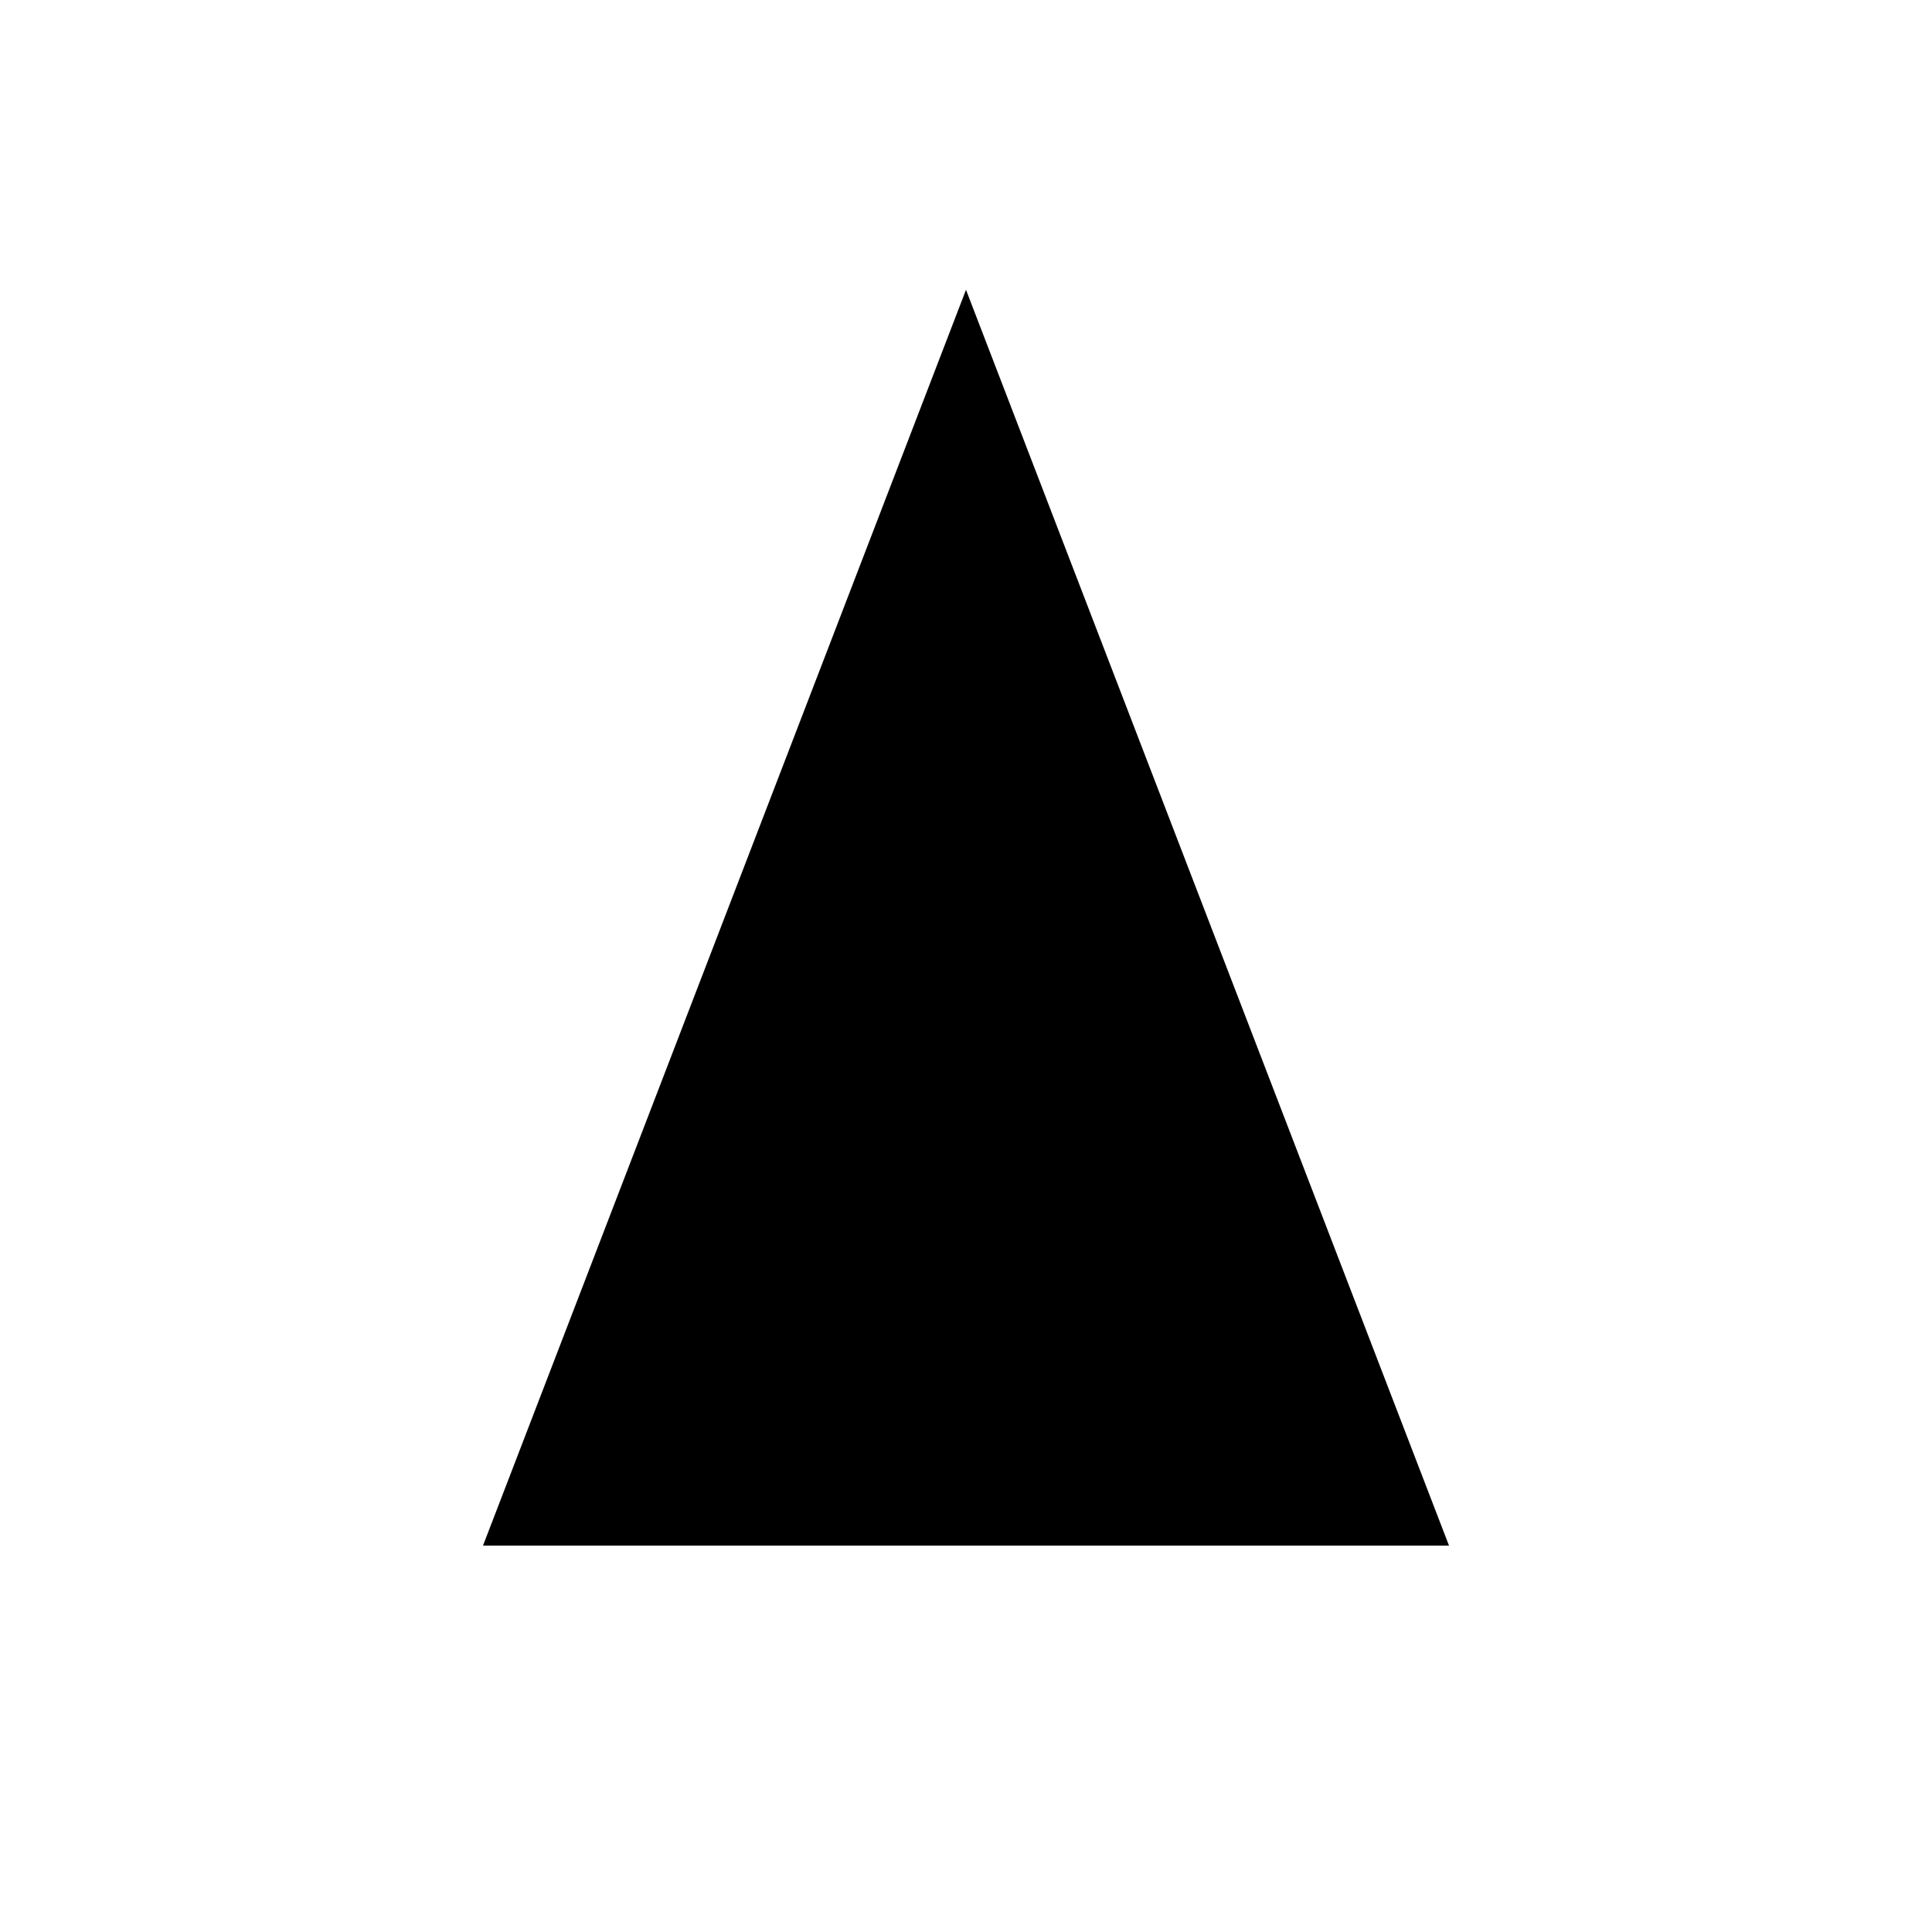
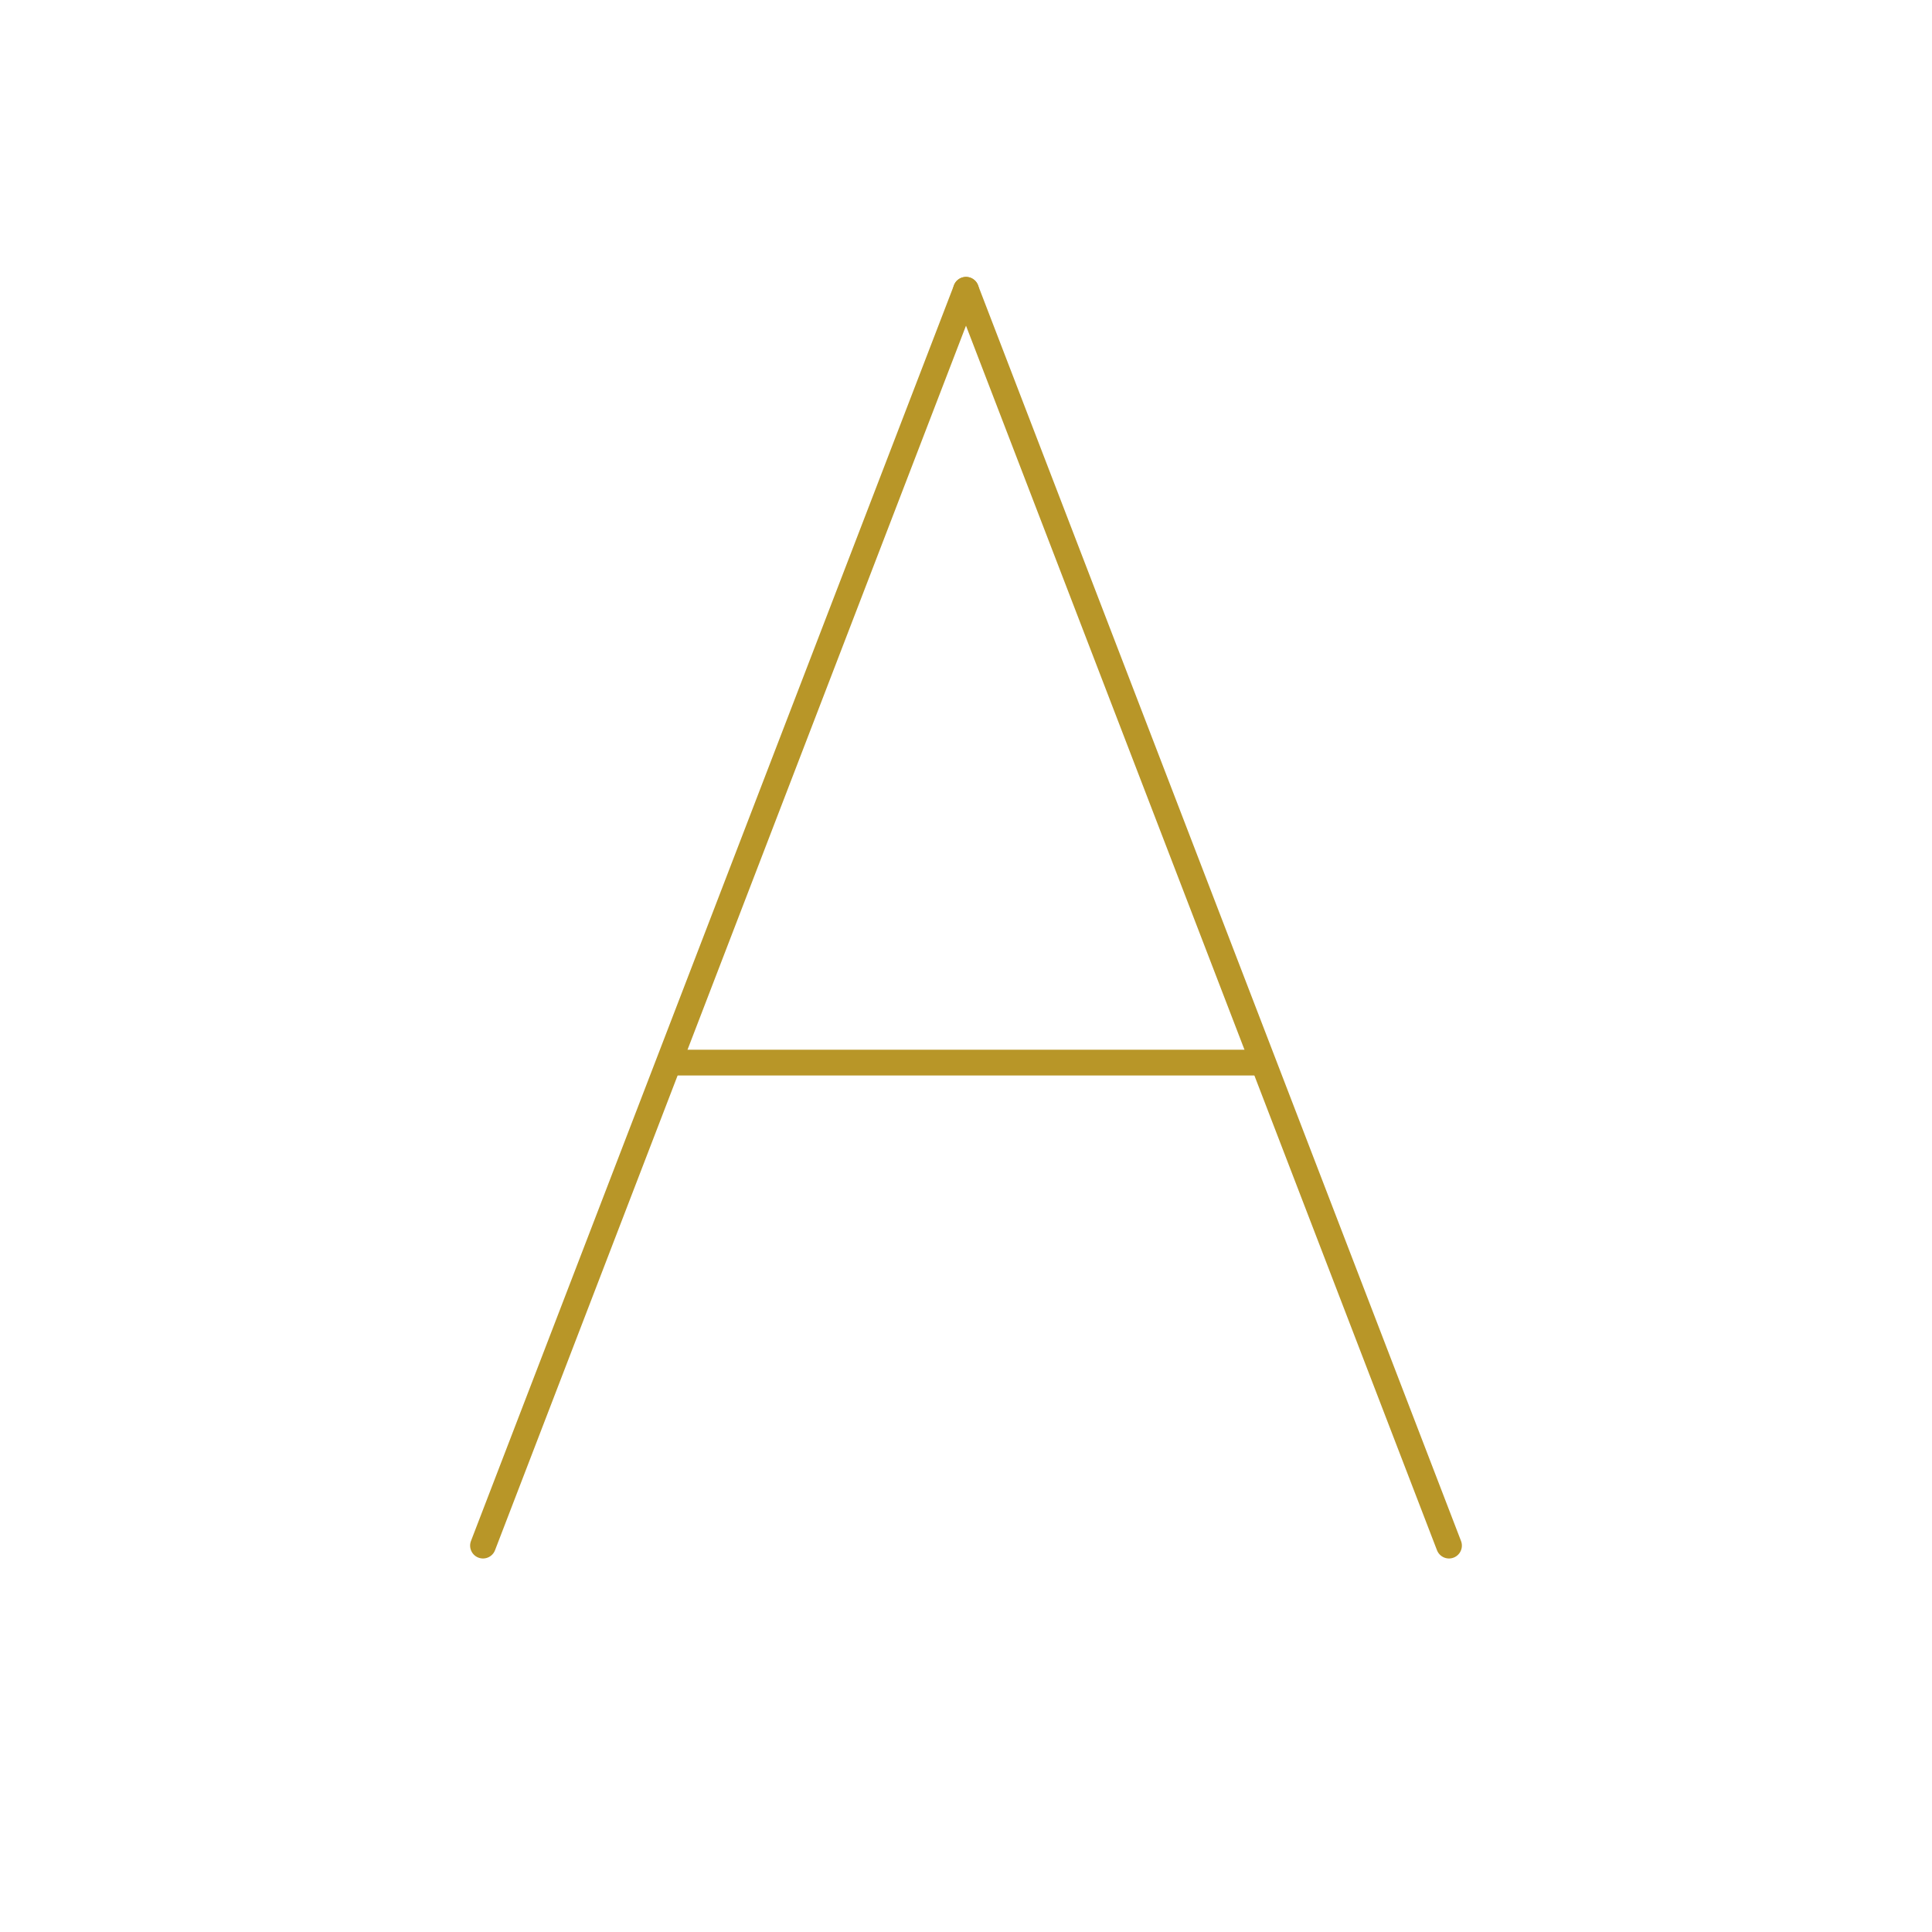
<svg xmlns="http://www.w3.org/2000/svg" viewBox="0 0 300 300">
-   <path d="M 75 240 L 150 45 L 225 240 M 105 165 L 195 165" />
+   <path data-stroke="1" d="M 75 240 L 150 45" fill="none" stroke="#B89628" stroke-width="4" stroke-linecap="round" stroke-linejoin="round" />
+   <path data-stroke="2" d="M 150 45 L 225 240" fill="none" stroke="#B89628" stroke-width="4" stroke-linecap="round" stroke-linejoin="round" />
+   <path data-stroke="3" d="M 105 165 L 195 165" fill="none" stroke="#B89628" stroke-width="4" stroke-linecap="round" stroke-linejoin="round" />
</svg>
